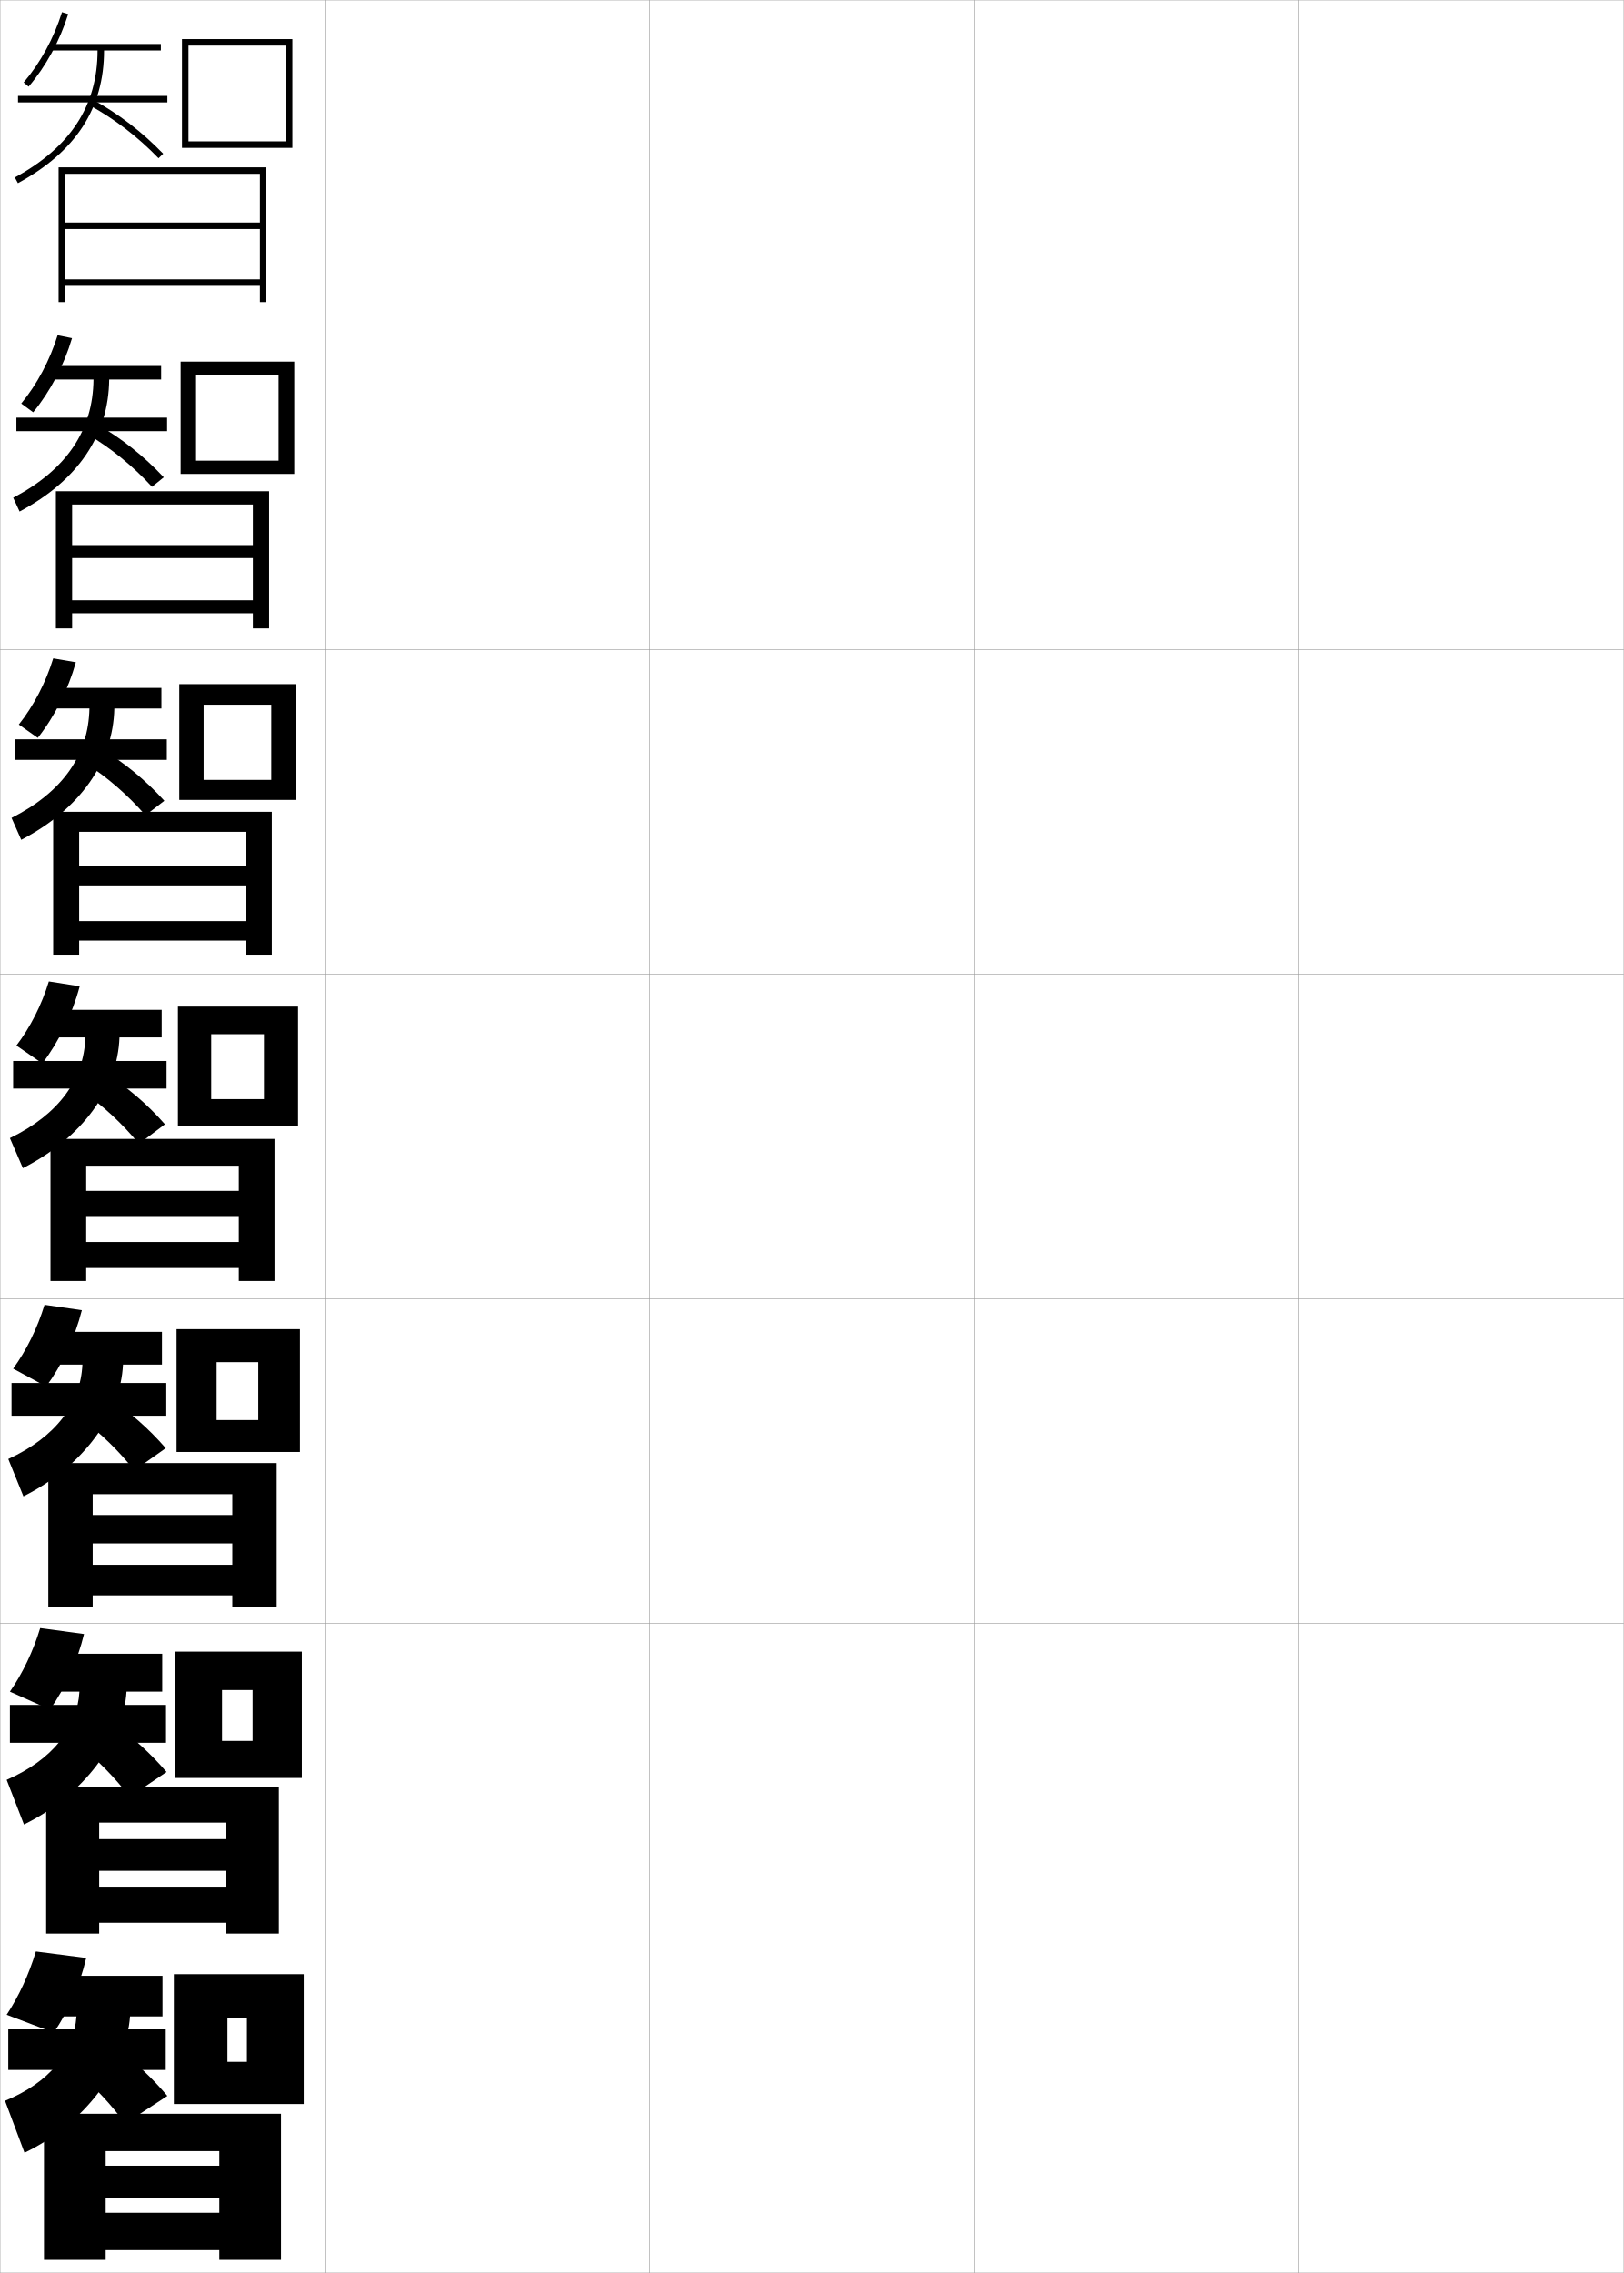
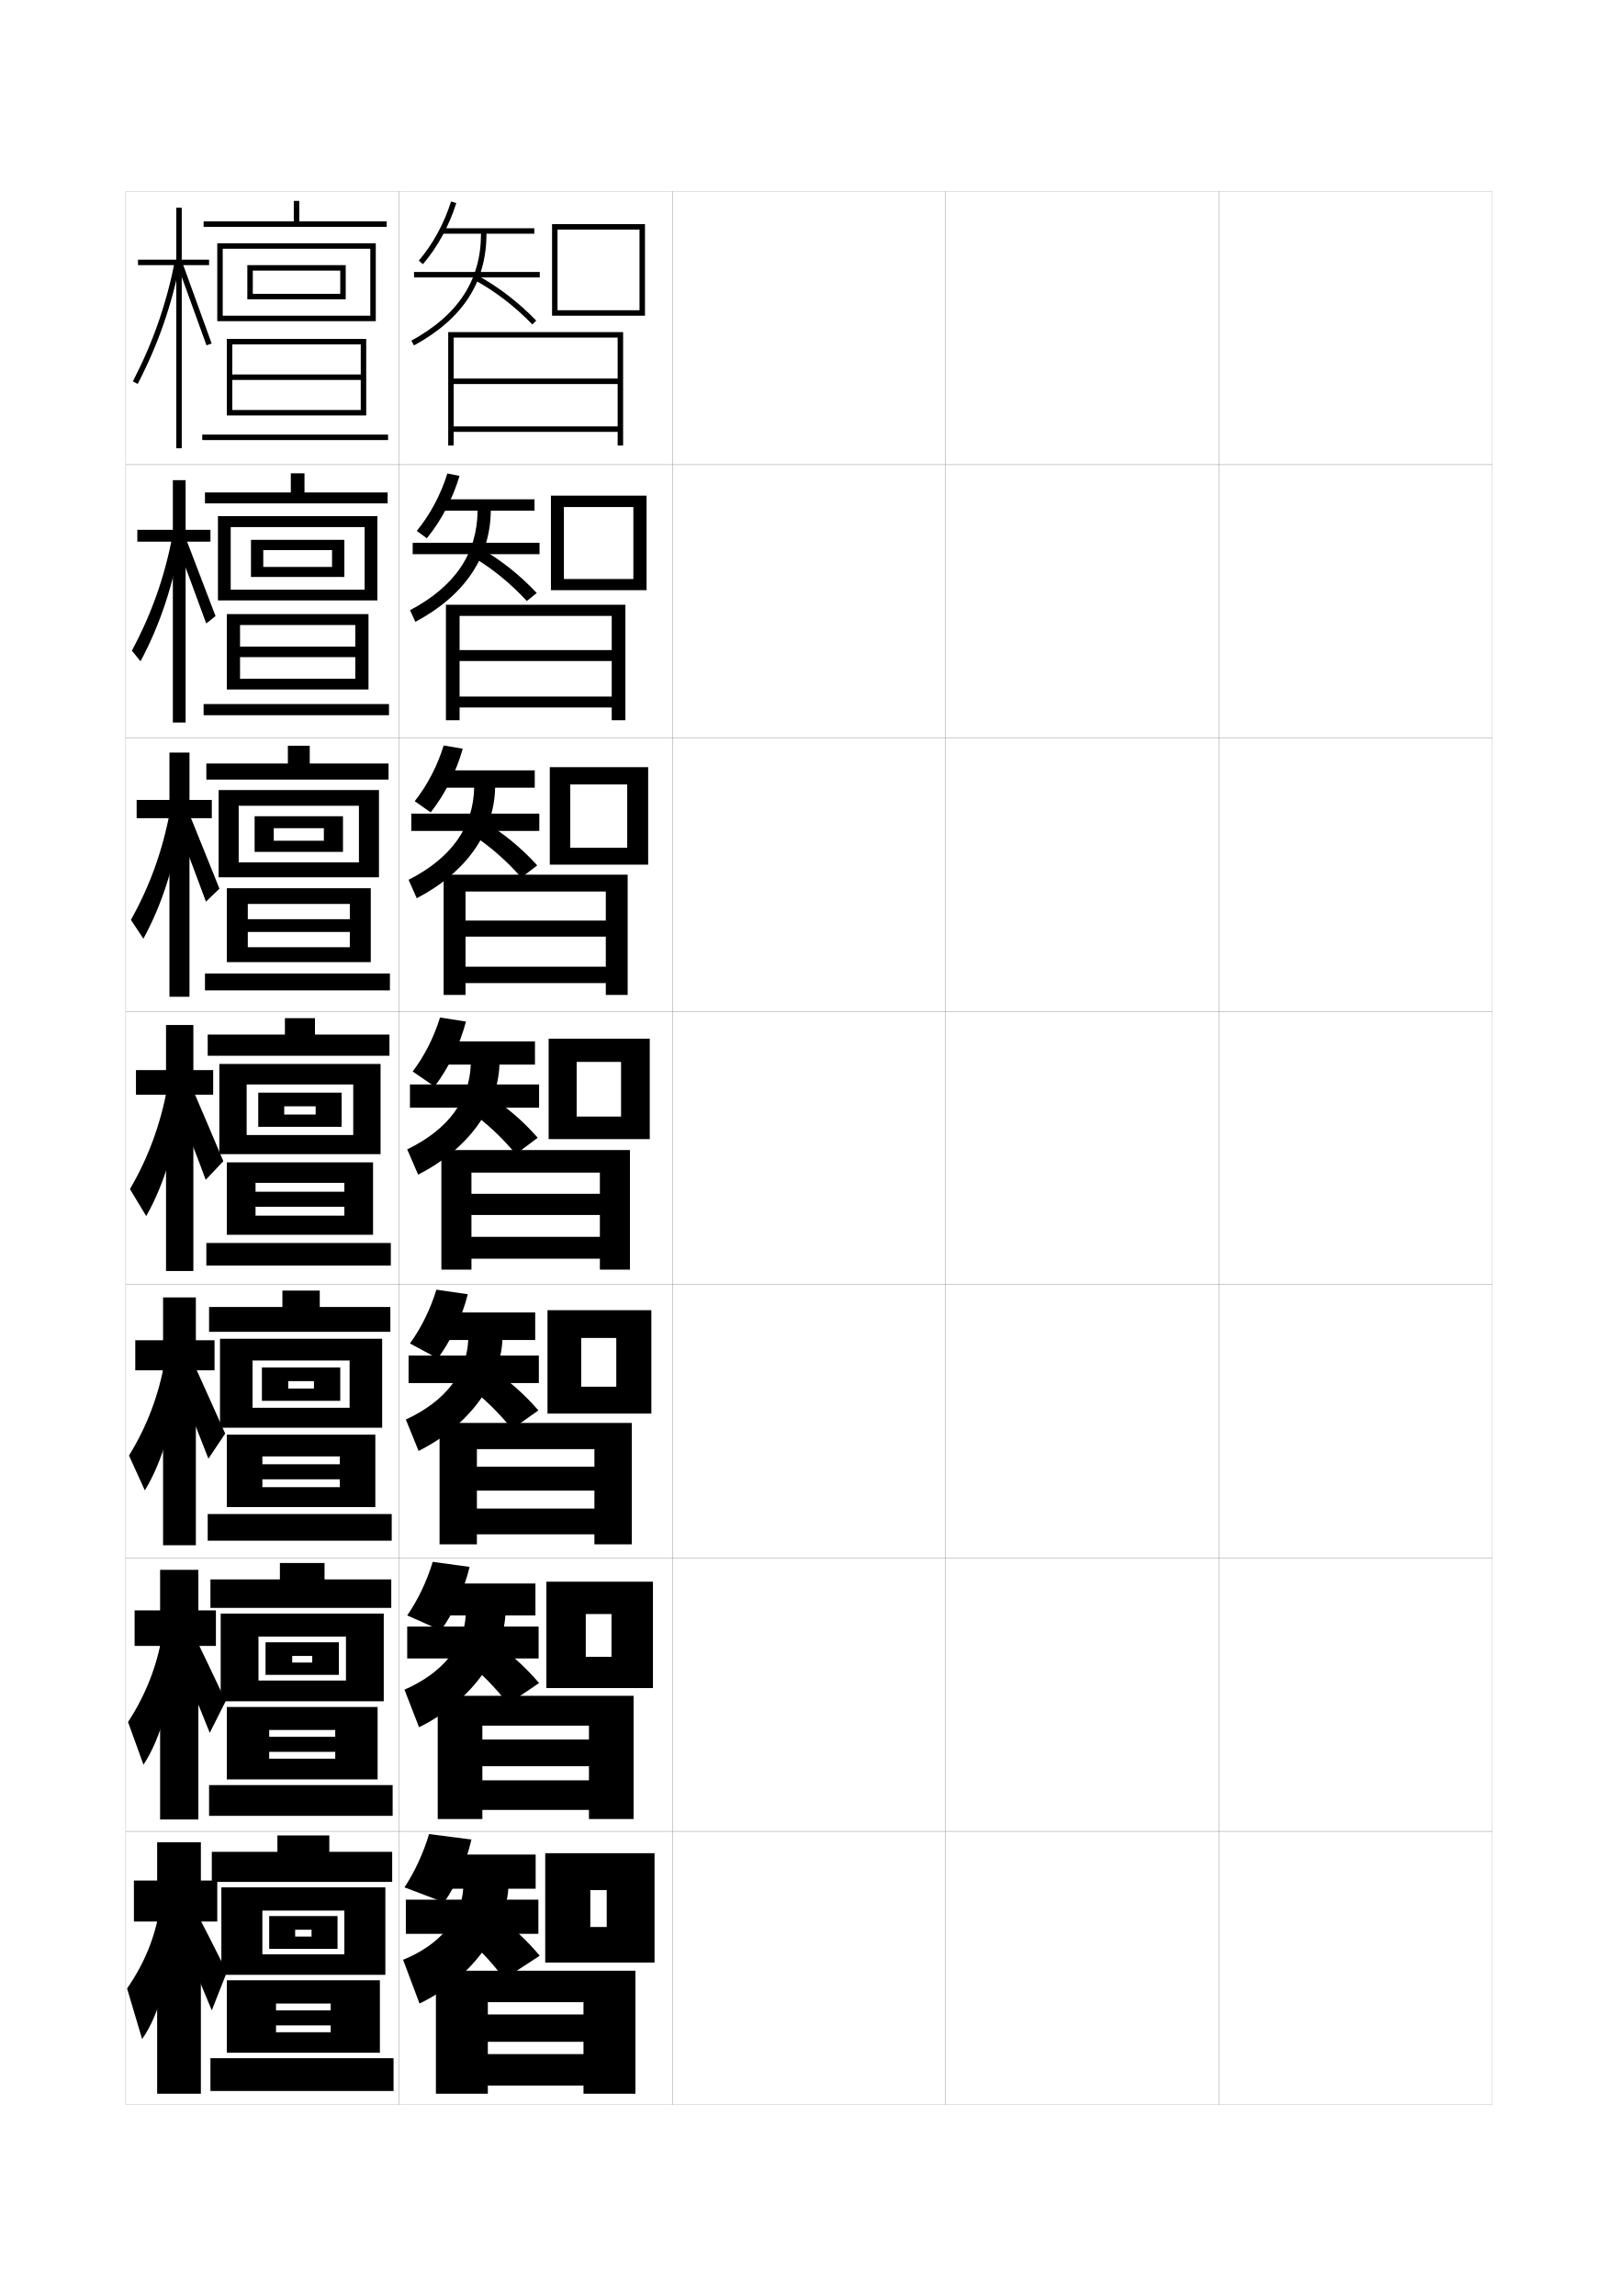
- <svg xmlns="http://www.w3.org/2000/svg" width="500.1" height="700.1" viewBox="0 0 500.1 700.1" overflow="visible" enable-background="new 0 0 500.1 700.1" xml:space="preserve">
-   <g id="glyphs">
+ <svg xmlns="http://www.w3.org/2000/svg" version="1.1" id="glyphs" x="0px" y="0px" width="592px" height="840px" viewBox="0 0 592 840" enable-background="new 0 0 592 840" xml:space="preserve">
+   <g>
+     <rect x="46" y="70" fill="none" stroke="#999999" stroke-width="0.1" width="100" height="100" />
+     <rect x="46" y="170" fill="none" stroke="#999999" stroke-width="0.1" width="100" height="100" />
+     <rect x="46" y="270" fill="none" stroke="#999999" stroke-width="0.1" width="100" height="100" />
+     <rect x="46" y="370" fill="none" stroke="#999999" stroke-width="0.1" width="100" height="100" />
+     <rect x="46" y="470" fill="none" stroke="#999999" stroke-width="0.1" width="100" height="100" />
+     <rect x="46" y="570" fill="none" stroke="#999999" stroke-width="0.1" width="100" height="100" />
+     <rect x="46" y="670" fill="none" stroke="#999999" stroke-width="0.1" width="100" height="100" />
+     <rect x="146" y="70" fill="none" stroke="#999999" stroke-width="0.1" width="100" height="100" />
+     <rect x="146" y="170" fill="none" stroke="#999999" stroke-width="0.1" width="100" height="100" />
+     <rect x="146" y="270" fill="none" stroke="#999999" stroke-width="0.1" width="100" height="100" />
+     <rect x="146" y="370" fill="none" stroke="#999999" stroke-width="0.1" width="100" height="100" />
+     <rect x="146" y="470" fill="none" stroke="#999999" stroke-width="0.1" width="100" height="100" />
+     <rect x="146" y="570" fill="none" stroke="#999999" stroke-width="0.1" width="100" height="100" />
+     <rect x="146" y="670" fill="none" stroke="#999999" stroke-width="0.1" width="100" height="100" />
+     <rect x="246" y="70" fill="none" stroke="#999999" stroke-width="0.1" width="100" height="100" />
+     <rect x="246" y="170" fill="none" stroke="#999999" stroke-width="0.1" width="100" height="100" />
+     <rect x="246" y="270" fill="none" stroke="#999999" stroke-width="0.1" width="100" height="100" />
+     <rect x="246" y="370" fill="none" stroke="#999999" stroke-width="0.1" width="100" height="100" />
+     <rect x="246" y="470" fill="none" stroke="#999999" stroke-width="0.1" width="100" height="100" />
+     <rect x="246" y="570" fill="none" stroke="#999999" stroke-width="0.1" width="100" height="100" />
+     <rect x="246" y="670" fill="none" stroke="#999999" stroke-width="0.1" width="100" height="100" />
+     <rect x="346" y="70" fill="none" stroke="#999999" stroke-width="0.1" width="100" height="100" />
+     <rect x="346" y="170" fill="none" stroke="#999999" stroke-width="0.1" width="100" height="100" />
+     <rect x="346" y="270" fill="none" stroke="#999999" stroke-width="0.1" width="100" height="100" />
+     <rect x="346" y="370" fill="none" stroke="#999999" stroke-width="0.1" width="100" height="100" />
+     <rect x="346" y="470" fill="none" stroke="#999999" stroke-width="0.1" width="100" height="100" />
+     <rect x="346" y="570" fill="none" stroke="#999999" stroke-width="0.1" width="100" height="100" />
+     <rect x="346" y="670" fill="none" stroke="#999999" stroke-width="0.1" width="100" height="100" />
+     <rect x="446" y="70" fill="none" stroke="#999999" stroke-width="0.1" width="100" height="100" />
+     <rect x="446" y="170" fill="none" stroke="#999999" stroke-width="0.1" width="100" height="100" />
+     <rect x="446" y="270" fill="none" stroke="#999999" stroke-width="0.1" width="100" height="100" />
+     <rect x="446" y="370" fill="none" stroke="#999999" stroke-width="0.1" width="100" height="100" />
+     <rect x="446" y="470" fill="none" stroke="#999999" stroke-width="0.1" width="100" height="100" />
+     <rect x="446" y="570" fill="none" stroke="#999999" stroke-width="0.1" width="100" height="100" />
+     <rect x="446" y="670" fill="none" stroke="#999999" stroke-width="0.1" width="100" height="100" />
+   </g>
+   <g>
+     <path d="M153.24,95.351l1.52,1.299c5.307-6.208,9.637-14.146,12.195-22.352   l-1.91-0.596C162.566,81.655,158.373,89.344,153.24,95.351z" />
+     <path d="M161.5,83.5v2H176c0,16.98-8.334,29.777-25.479,39.122l0.957,1.756   C169.324,116.651,178,103.279,178,85.5h17.5v-2H161.5z" />
+     <rect x="151.5" y="99.5" width="46" height="2" />
+     <path d="M173.521,102.377c7.708,4.213,14.86,9.703,21.261,16.318l1.438-1.391   c-6.541-6.761-13.854-12.373-21.739-16.682L173.521,102.377z" />
+     <polygon points="204,113.5 204,115.5 236,115.5 236,82 202,82 202,115.5 204,115.5 204,84 234,84 234,113.5  " />
+   </g>
+   <g>
    <g>
-       <rect x="0.05" y="0.05" fill="none" stroke="#999999" stroke-width="0.1" width="100" height="100" />
-       <rect x="0.05" y="100.05" fill="none" stroke="#999999" stroke-width="0.1" width="100" height="100" />
-       <rect x="0.05" y="200.05" fill="none" stroke="#999999" stroke-width="0.1" width="100" height="100" />
-       <rect x="0.05" y="300.05" fill="none" stroke="#999999" stroke-width="0.1" width="100" height="100" />
-       <rect x="0.05" y="400.05" fill="none" stroke="#999999" stroke-width="0.1" width="100" height="100" />
-       <rect x="0.05" y="500.05" fill="none" stroke="#999999" stroke-width="0.1" width="100" height="100" />
-       <rect x="0.05" y="600.05" fill="none" stroke="#999999" stroke-width="0.1" width="100" height="100" />
-       <rect x="100.05" y="0.05" fill="none" stroke="#999999" stroke-width="0.1" width="100" height="100" />
-       <rect x="100.05" y="100.05" fill="none" stroke="#999999" stroke-width="0.1" width="100" height="100" />
-       <rect x="100.05" y="200.05" fill="none" stroke="#999999" stroke-width="0.1" width="100" height="100" />
-       <rect x="100.05" y="300.05" fill="none" stroke="#999999" stroke-width="0.1" width="100" height="100" />
-       <rect x="100.05" y="400.05" fill="none" stroke="#999999" stroke-width="0.1" width="100" height="100" />
-       <rect x="100.05" y="500.05" fill="none" stroke="#999999" stroke-width="0.1" width="100" height="100" />
-       <rect x="100.05" y="600.05" fill="none" stroke="#999999" stroke-width="0.1" width="100" height="100" />
-       <rect x="200.05" y="0.05" fill="none" stroke="#999999" stroke-width="0.1" width="100" height="100" />
-       <rect x="200.05" y="100.05" fill="none" stroke="#999999" stroke-width="0.1" width="100" height="100" />
-       <rect x="200.05" y="200.05" fill="none" stroke="#999999" stroke-width="0.1" width="100" height="100" />
-       <rect x="200.05" y="300.05" fill="none" stroke="#999999" stroke-width="0.1" width="100" height="100" />
-       <rect x="200.05" y="400.05" fill="none" stroke="#999999" stroke-width="0.1" width="100" height="100" />
-       <rect x="200.05" y="500.05" fill="none" stroke="#999999" stroke-width="0.1" width="100" height="100" />
-       <rect x="200.05" y="600.05" fill="none" stroke="#999999" stroke-width="0.1" width="100" height="100" />
-       <rect x="300.05" y="0.05" fill="none" stroke="#999999" stroke-width="0.1" width="100" height="100" />
-       <rect x="300.05" y="100.05" fill="none" stroke="#999999" stroke-width="0.1" width="100" height="100" />
-       <rect x="300.05" y="200.05" fill="none" stroke="#999999" stroke-width="0.1" width="100" height="100" />
-       <rect x="300.05" y="300.05" fill="none" stroke="#999999" stroke-width="0.1" width="100" height="100" />
-       <rect x="300.05" y="400.05" fill="none" stroke="#999999" stroke-width="0.1" width="100" height="100" />
-       <rect x="300.05" y="500.05" fill="none" stroke="#999999" stroke-width="0.1" width="100" height="100" />
-       <rect x="300.05" y="600.05" fill="none" stroke="#999999" stroke-width="0.1" width="100" height="100" />
-       <rect x="400.05" y="0.05" fill="none" stroke="#999999" stroke-width="0.1" width="100" height="100" />
-       <rect x="400.05" y="100.05" fill="none" stroke="#999999" stroke-width="0.1" width="100" height="100" />
-       <rect x="400.05" y="200.05" fill="none" stroke="#999999" stroke-width="0.1" width="100" height="100" />
-       <rect x="400.05" y="300.05" fill="none" stroke="#999999" stroke-width="0.1" width="100" height="100" />
-       <rect x="400.05" y="400.05" fill="none" stroke="#999999" stroke-width="0.1" width="100" height="100" />
-       <rect x="400.05" y="500.05" fill="none" stroke="#999999" stroke-width="0.1" width="100" height="100" />
-       <rect x="400.05" y="600.05" fill="none" stroke="#999999" stroke-width="0.1" width="100" height="100" />
+       <path d="M156.173,196.933c5.224-6.35,9.502-14.489,11.963-22.818l-4.44-0.897    c-2.382,7.704-6.369,15.166-11.203,21.016L156.173,196.933z" />
+       <path d="M161.167,182.667v4.167h13.583c-0.15,15.618-8.253,27.74-24.735,36.415    l1.971,4.254c18.007-9.604,27.414-23.559,27.598-40.669h16v-4.167H161.167z" />
+       <rect x="151" y="198.583" width="46.417" height="4.167" />
+       <path d="M172.847,203.667c7.264,4.289,13.948,9.743,19.924,16.212l3.625-2.927    c-6.156-6.56-13.129-12.104-20.66-16.371L172.847,203.667z" />
+       <polygon points="206.333,211.833 206.333,215.917 236.583,215.917 236.583,181.333     201.583,181.333 201.583,215.917 206.333,215.917 206.333,185.5 231.75,185.5     231.75,211.833   " />
    </g>
    <g>
-       <path d="M7.29,25.4l1.52,1.299c5.307-6.208,9.637-14.146,12.195-22.352      l-1.91-0.596C16.616,11.705,12.423,19.394,7.29,25.4z" />
-       <path d="M15.55,13.55v2h14.5c0,16.98-8.334,29.777-25.479,39.122l0.957,1.756      c17.846-9.727,26.521-23.099,26.521-40.878h17.5v-2H15.55z" />
-       <rect x="5.55" y="29.55" width="46" height="2" />
-       <path d="M27.57,32.427c7.708,4.213,14.86,9.703,21.261,16.318l1.438-1.391      C43.728,40.594,36.414,34.981,28.529,30.673L27.57,32.427z" />
-       <polygon points="58.05,43.55 58.05,45.55 90.05,45.55 90.05,12.05       56.05,12.05 56.05,45.55 58.05,45.55 58.05,14.05 88.05,14.05       88.05,43.55 " />
+       <path d="M157.586,297.216c5.141-6.491,9.367-14.832,11.732-23.284l-6.97-1.199    c-2.287,7.455-6.067,14.689-10.602,20.383L157.586,297.216z" />
+       <path d="M160.833,281.833v6.333H173.5c-0.3,14.255-8.174,25.702-23.993,33.708    l2.986,6.752c18.168-9.482,28.307-24.019,28.674-40.459h14.5v-6.333H160.833z" />
+       <rect x="150.5" y="297.667" width="46.833" height="6.333" />
+       <path d="M172.173,304.959c6.82,4.365,13.037,9.782,18.587,16.106l5.812-4.463    c-5.77-6.358-12.403-11.835-19.58-16.061L172.173,304.959z" />
+       <polygon points="208.667,310.167 208.667,316.333 237.167,316.333 237.167,280.667     201.167,280.667 201.167,316.333 208.667,316.333 208.667,287 229.5,287 229.5,310.167   " />
    </g>
    <g>
-       <g>
-         <path d="M10.223,126.982c5.224-6.35,9.502-14.489,11.963-22.818l-4.44-0.897       c-2.382,7.704-6.369,15.166-11.203,21.016L10.223,126.982z" />
-         <path d="M15.216,112.716v4.167h13.583c-0.15,15.618-8.253,27.74-24.735,36.415       l1.971,4.254c18.007-9.604,27.414-23.559,27.598-40.669h16v-4.167H15.216z" />
-         <rect x="5.05" y="128.633" width="46.417" height="4.167" />
-         <path d="M26.896,133.717c7.264,4.289,13.948,9.743,19.924,16.212l3.625-2.927       c-6.156-6.56-13.129-12.104-20.66-16.371L26.896,133.717z" />
-         <polygon points="60.383,141.883 60.383,145.966 90.633,145.966 90.633,111.383        55.633,111.383 55.633,145.966 60.383,145.966 60.383,115.549 85.8,115.549        85.8,141.883 " />
-       </g>
-       <g>
-         <path d="M11.636,227.266c5.141-6.491,9.367-14.832,11.732-23.284l-6.97-1.199       c-2.287,7.455-6.067,14.689-10.602,20.383L11.636,227.266z" />
-         <path d="M14.883,211.883v6.333h12.667c-0.3,14.255-8.174,25.702-23.993,33.708       l2.986,6.752c18.168-9.482,28.307-24.019,28.674-40.459h14.5v-6.333H14.883z" />
-         <rect x="4.55" y="227.716" width="46.833" height="6.333" />
-         <path d="M26.223,235.009c6.82,4.365,13.037,9.782,18.587,16.106l5.812-4.463       c-5.77-6.358-12.403-11.835-19.58-16.061L26.223,235.009z" />
-         <polygon points="62.716,240.216 62.716,246.383 91.216,246.383 91.216,210.716        55.216,210.716 55.216,246.383 62.716,246.383 62.716,217.05 83.55,217.05        83.55,240.216 " />
-       </g>
-       <g>
-         <path d="M13.05,327.55c5.059-6.633,9.232-15.174,11.5-23.75l-9.5-1.5       c-2.19,7.205-5.765,14.213-10,19.75L13.05,327.55z" />
-         <path d="M49.8,311.05h-35.25v8.5h11.75c-0.45,12.893-8.094,23.664-23.25,31l4,9.25       c18.33-9.359,29.199-24.479,29.75-40.25h13V311.05z" />
-         <rect x="4.05" y="326.8" width="47.25" height="8.5" />
-         <path d="M25.55,336.3c6.376,4.441,12.125,9.822,17.25,16l8-6       c-5.385-6.157-11.678-11.565-18.5-15.75L25.55,336.3z" />
-         <polygon points="65.05,338.55 65.05,346.8 91.8,346.8 91.8,310.05        54.8,310.05 54.8,346.8 65.05,346.8 65.05,318.55 81.3,318.55        81.3,338.55 " />
-       </g>
-       <g>
-         <path d="M14.217,427.05c4.878-6.604,8.854-15.025,11-23.5l-11.5-1.666       c-2.161,7.148-5.63,14.141-9.667,19.666L14.217,427.05z" />
-         <path d="M14.217,410.216v10.084h11.166c-0.557,12.025-8.178,22.326-22.833,29.084       l4.667,11.5c18.372-9.184,29.938-25.154,30.666-40.584h12v-10.084H14.217z" />
-         <rect x="3.55" y="425.966" width="47.667" height="10.084" />
-         <path d="M24.883,436.884c6.113,4.519,11.665,9.953,16.5,16l9.667-6.834       c-5.151-5.955-11.107-11.217-17.667-15.5L24.883,436.884z" />
-         <polygon points="66.717,437.384 66.717,447.216 92.383,447.216 92.383,409.384        54.383,409.384 54.383,447.216 66.717,447.216 66.717,419.55 79.55,419.55        79.55,437.384 " />
-       </g>
-       <g>
-         <path d="M15.383,526.55c4.697-6.575,8.476-14.877,10.5-23.25l-13.5-1.833       c-2.13,7.093-5.495,14.07-9.333,19.583L15.383,526.55z" />
-         <path d="M13.883,509.383v11.667h10.583c-0.665,11.158-8.262,20.988-22.417,27.167       l5.333,13.75c18.415-9.006,30.678-25.83,31.583-40.917h11v-11.667H13.883z" />
-         <rect x="3.05" y="525.133" width="48.083" height="11.667" />
-         <path d="M24.216,537.467c5.85,4.597,11.204,10.086,15.75,16l11.333-7.667       c-4.918-5.752-10.537-10.869-16.833-15.25L24.216,537.467z" />
-         <polygon points="68.383,536.217 68.383,547.633 92.967,547.633 92.967,508.717        53.966,508.717 53.966,547.633 68.383,547.633 68.383,520.55 77.8,520.55        77.8,536.217 " />
-       </g>
+       <path d="M159,397.5c5.059-6.633,9.232-15.174,11.5-23.75l-9.5-1.5    c-2.19,7.205-5.765,14.213-10,19.75L159,397.5z" />
+       <path d="M195.75,381H160.5v8.5h11.75c-0.45,12.893-8.094,23.664-23.25,31l4,9.25    c18.33-9.359,29.199-24.479,29.75-40.25h13V381z" />
+       <rect x="150" y="396.75" width="47.25" height="8.5" />
+       <path d="M171.5,406.25c6.376,4.441,12.125,9.822,17.25,16l8-6c-5.385-6.157-11.678-11.565-18.5-15.75    L171.5,406.25z" />
+       <polygon points="211,408.5 211,416.75 237.75,416.75 237.75,380 200.75,380 200.75,416.75 211,416.75 211,388.5 227.25,388.5     227.25,408.5   " />
    </g>
    <g>
-       <path d="M16.55,626.05c4.517-6.547,8.098-14.729,10-23l-15.5-2      c-2.101,7.037-5.359,14-9,19.5L16.55,626.05z" />
-       <path d="M13.55,608.55v12.5h10c-0.772,11.041-8.347,20.4-22,26l6,16      c18.457-8.828,31.417-26.506,32.5-42h10v-12.5H13.55z" />
-       <rect x="2.55" y="625.05" width="48.5" height="12.5" />
-       <path d="M23.55,638.05c5.586,4.675,10.743,10.219,15,16l13-8.5      c-4.686-5.55-9.966-10.521-16-15L23.55,638.05z" />
-       <polygon points="70.05,635.05 70.05,648.05 93.55,648.05 93.55,608.05       53.55,608.05 53.55,648.05 70.05,648.05 70.05,621.55 76.05,621.55       76.05,635.05 " />
+       <path d="M160.167,497c4.878-6.604,8.854-15.025,11-23.5l-11.5-1.666    C157.506,478.982,154.037,485.975,150,491.5L160.167,497z" />
+       <path d="M160.167,480.166V490.25h11.166c-0.557,12.025-8.178,22.326-22.833,29.084    l4.667,11.5c18.372-9.184,29.938-25.154,30.666-40.584h12v-10.084H160.167z" />
+       <rect x="149.5" y="495.916" width="47.667" height="10.084" />
+       <path d="M170.833,506.834c6.113,4.519,11.665,9.953,16.5,16L197,516    c-5.151-5.955-11.107-11.217-17.667-15.5L170.833,506.834z" />
+       <polygon points="212.667,507.334 212.667,517.166 238.333,517.166 238.333,479.334     200.333,479.334 200.333,517.166 212.667,517.166 212.667,489.5 225.5,489.5 225.5,507.334   " />
    </g>
-     <polygon points="80.05,93.05 82.05,93.05 82.05,51.55 18.05,51.55      18.05,93.05 20.05,93.05 20.05,53.55 80.05,53.55 80.05,68.55      20.05,68.55 20.05,70.55 80.05,70.55 80.05,86.05 20.05,86.05      20.05,88.05 80.05,88.05 " />
-     <polygon points="77.883,167.883 22.216,167.883 22.216,171.883 77.883,171.883      77.883,184.883 22.216,184.883 22.216,188.883 77.883,188.883 77.883,193.55      82.883,193.55 82.883,151.3 17.216,151.3 17.216,193.55 22.216,193.55      22.216,155.383 77.883,155.383 " />
-     <polygon points="75.716,266.842 24.383,266.842 24.383,272.716 75.716,272.716      75.716,283.717 24.383,283.717 24.383,289.716 75.716,289.716 75.716,294.05      83.716,294.05 83.716,250.05 16.383,250.05 16.383,294.05 24.383,294.05      24.383,256.216 75.716,256.216 " />
    <g>
-       <polygon points="73.55,366.8 26.55,366.8 26.55,374.55 73.55,374.55       73.55,382.55 26.55,382.55 26.55,390.55 73.55,390.55 73.55,394.55       84.55,394.55 84.55,350.8 15.55,350.8 15.55,394.55 26.55,394.55       26.55,359.05 73.55,359.05 " />
-       <polygon points="71.55,466.634 28.55,466.634 28.55,475.384 71.55,475.384       71.55,481.966 28.55,481.966 28.55,491.384 71.55,491.384 71.55,495.05       85.217,495.05 85.217,450.634 14.883,450.634 14.883,495.05 28.55,495.05       28.55,460.216 71.55,460.216 " />
-       <polygon points="69.55,566.467 30.55,566.467 30.55,576.217 69.55,576.217       69.55,581.383 30.55,581.383 30.55,592.217 69.55,592.217 69.55,595.55       85.884,595.55 85.884,550.467 14.216,550.467 14.216,595.55 30.55,595.55       30.55,561.383 69.55,561.383 " />
+       <path d="M161.333,596.5c4.697-6.575,8.476-14.877,10.5-23.25l-13.5-1.833    C156.203,578.51,152.839,585.487,149,591L161.333,596.5z" />
+       <path d="M159.833,579.333V591h10.583c-0.665,11.158-8.262,20.988-22.417,27.167    l5.333,13.75C171.748,622.911,184.011,606.087,184.917,591h11v-11.667H159.833z" />
+       <rect x="149" y="595.083" width="48.083" height="11.667" />
+       <path d="M170.167,607.417c5.85,4.597,11.204,10.086,15.75,16L197.25,615.75    c-4.918-5.752-10.537-10.869-16.833-15.25L170.167,607.417z" />
+       <polygon points="214.333,606.167 214.333,617.583 238.917,617.583 238.917,578.667     199.917,578.667 199.917,617.583 214.333,617.583 214.333,590.5 223.75,590.5 223.75,606.167       " />
    </g>
-     <polygon points="67.55,667.05 32.55,667.05 32.55,677.05 67.55,677.05      67.55,681.55 32.55,681.55 32.55,693.05 67.55,693.05 67.55,696.05      86.55,696.05 86.55,651.05 13.55,651.05 13.55,696.05 32.55,696.05      32.55,662.55 67.55,662.55 " />
+   </g>
+   <g>
+     <path d="M162.5,696c4.517-6.547,8.098-14.729,10-23l-15.5-2c-2.101,7.037-5.359,14-9,19.5L162.5,696z" />
+     <path d="M159.5,678.5V691h10c-0.772,11.041-8.347,20.4-22,26l6,16   c18.457-8.828,31.417-26.506,32.5-42h10v-12.5H159.5z" />
+     <rect x="148.5" y="695" width="48.5" height="12.5" />
+     <path d="M169.5,708c5.586,4.675,10.743,10.219,15,16l13-8.5c-4.686-5.55-9.966-10.521-16-15   L169.5,708z" />
+     <polygon points="216,705 216,718 239.5,718 239.5,678 199.5,678 199.5,718 216,718 216,691.5 222,691.5 222,705  " />
+   </g>
+   <polygon points="226,163 228,163 228,121.5 164,121.5 164,163 166,163 166,123.5 226,123.5 226,138.5 166,138.5 166,140.5   226,140.5 226,156 166,156 166,158 226,158 " />
+   <polygon points="223.833,237.833 168.166,237.833 168.166,241.833 223.833,241.833   223.833,254.833 168.166,254.833 168.166,258.833 223.833,258.833 223.833,263.5   228.833,263.5 228.833,221.25 163.166,221.25 163.166,263.5 168.166,263.5 168.166,225.333   223.833,225.333 " />
+   <polygon points="221.666,336.792 170.333,336.792 170.333,342.666 221.666,342.666   221.666,353.667 170.333,353.667 170.333,359.666 221.666,359.666 221.666,364   229.666,364 229.666,320 162.333,320 162.333,364 170.333,364 170.333,326.166   221.666,326.166 " />
+   <g>
+     <polygon points="219.5,436.75 172.5,436.75 172.5,444.5 219.5,444.5 219.5,452.5 172.5,452.5 172.5,460.5 219.5,460.5 219.5,464.5    230.5,464.5 230.5,420.75 161.5,420.75 161.5,464.5 172.5,464.5 172.5,429 219.5,429  " />
+     <polygon points="217.5,536.584 174.5,536.584 174.5,545.334 217.5,545.334 217.5,551.916 174.5,551.916    174.5,561.334 217.5,561.334 217.5,565 231.167,565 231.167,520.584 160.833,520.584 160.833,565    174.5,565 174.5,530.166 217.5,530.166  " />
+     <polygon points="215.5,636.417 176.5,636.417 176.5,646.167 215.5,646.167 215.5,651.333 176.5,651.333    176.5,662.167 215.5,662.167 215.5,665.5 231.834,665.5 231.834,620.417 160.166,620.417    160.166,665.5 176.5,665.5 176.5,631.333 215.5,631.333  " />
+   </g>
+   <polygon points="213.5,737 178.5,737 178.5,747 213.5,747 213.5,751.5 178.5,751.5 178.5,763 213.5,763 213.5,766 232.5,766   232.5,721 159.5,721 159.5,766 178.5,766 178.5,732.5 213.5,732.5 " />
+   <g>
+     <g>
+       <polygon points="76.5,95 66.5,95 66.5,76 64.5,76 64.5,95 50.5,95 50.5,97 64.5,97 64.5,164 66.5,164 66.5,97 76.5,97   " />
+       <path d="M48.611,139.541l1.777,0.918c7.499-14.522,12.453-28.747,15.593-44.767    l-1.964-0.385C60.917,111.137,56.021,125.192,48.611,139.541z" />
+       <polygon points="65.062,97.347 75.558,126.335 77.441,125.665 66.938,96.653   " />
+     </g>
+     <g>
+       <polygon points="77,193.833 67.917,193.833 67.917,175.667 63.25,175.667 63.25,193.833     50.25,193.833 50.25,198.167 63.25,198.167 63.25,264.333 67.917,264.333     67.917,198.167 77,198.167   " />
+       <path d="M48.257,238.038l3.168,3.903c7.19-13.514,12.088-28.249,14.743-44.554    l-3.066-1.295C60.188,211.225,55.432,224.647,48.257,238.038z" />
+       <path d="M64.546,198.694c0.74,1.737,10.35,27.814,10.913,29.408l3.408-2.715    c-0.632-1.525-10.446-27.458-11.086-28.925L64.546,198.694z" />
+     </g>
+     <g>
+       <polygon points="77.5,292.667 69.333,292.667 69.333,275.333 62,275.333 62,292.667 50,292.667     50,299.333 62,299.333 62,364.667 69.333,364.667 69.333,299.333 77.5,299.333   " />
+       <path d="M47.903,336.535l4.56,6.888c6.88-12.505,11.722-27.75,13.893-44.341    l-4.169-2.206C59.459,311.313,54.842,324.103,47.903,336.535z" />
+       <path d="M64.03,300.043c1.48,3.475,10.205,26.639,11.332,29.827l4.933-4.76    c-1.265-3.051-10.39-25.904-11.669-28.84L64.03,300.043z" />
+     </g>
+     <g>
+       <polygon points="78,391.5 70.75,391.5 70.75,375 60.75,375 60.75,391.5 49.75,391.5 49.75,400.5 60.75,400.5 60.75,465 70.75,465     70.75,400.5 78,400.5   " />
+       <path d="M47.549,435.032L53.5,444.905c6.571-11.496,11.356-27.252,13.042-44.129    l-5.271-3.116C58.73,411.402,54.252,423.559,47.549,435.032z" />
+       <path d="M63.514,401.392c2.221,5.211,10.059,25.464,11.75,30.246l6.457-6.805    c-1.897-4.576-10.333-24.351-12.252-28.754L63.514,401.392z" />
+     </g>
+   </g>
+   <g>
+     <polygon points="78.5,490.333 71.666,490.333 71.666,474.666 59.667,474.666 59.667,490.333    49.5,490.333 49.5,501.333 59.667,501.333 59.667,565.333 71.666,565.333    71.666,501.333 78.5,501.333  " />
+     <path d="M47.199,532.521l5.8,12.748c6.424-10.488,11.259-26.754,12.528-43.919   l-5.18-3.577C58.065,510.535,53.803,521.77,47.199,532.521z" />
+     <path d="M64.425,504.011c2.96,6.948,9.414,23.351,11.833,29.664l6.138-9.203   c-2.74-6.007-9.742-21.894-12.501-27.669L64.425,504.011z" />
+   </g>
+   <g>
+     <polygon points="79,589.167 72.583,589.167 72.583,574.333 58.583,574.333 58.583,589.167    49.25,589.167 49.25,602.167 58.583,602.167 58.583,665.667 72.583,665.667    72.583,602.167 79,602.167  " />
+     <path d="M46.85,630.011L52.5,645.635c6.276-9.48,11.162-26.258,12.014-43.709   l-5.09-4.039C57.401,609.668,53.355,619.981,46.85,630.011z" />
+     <path d="M64.838,604.881c3.7,8.685,8.769,21.236,11.917,29.082l5.819-11.602   c-3.583-7.437-9.151-19.438-12.751-26.585L64.838,604.881z" />
+   </g>
+   <g>
+     <polygon points="79.5,688 73.5,688 73.5,674 57.5,674 57.5,688 49,688 49,703 57.5,703 57.5,766 73.5,766 73.5,703 79.5,703  " />
+     <path d="M58.5,698c-1.764,10.8-5.594,20.192-12,29.5L52,746c6.129-8.473,11.064-25.761,11.5-43.5   L58.5,698z" />
+     <path d="M65.5,707c4.44,10.422,8.124,19.123,12,28.5l5.5-14c-4.425-8.866-8.561-16.981-13-25.5   L65.5,707z" />
+   </g>
+   <g>
+     <rect x="107.5" y="73.5" width="2" height="8.5" />
+     <rect x="74.5" y="81" width="67" height="2" />
+     <polygon points="137.5,117.5 81.5,117.5 81.5,115.5 135.5,115.5 135.5,91 81.5,91 81.5,117.5 79.5,117.5 79.5,89 137.5,89  " />
+     <polygon points="126.5,109.5 92.5,109.5 92.5,107.5 124.5,107.5 124.5,99 92.5,99 92.5,109.5 90.5,109.5 90.5,97 126.5,97  " />
+     <polygon points="83,124 83,152 85,152 85,126 132,126 132,137 85,137 85,139 132,139 132,150 85,150 85,152 134,152 134,124  " />
+     <rect x="74" y="159" width="68" height="2" />
+   </g>
+   <g>
+     <g>
+       <rect x="106.416" y="173.167" width="5" height="8.333" />
+       <rect x="75" y="180.167" width="66.833" height="4" />
+       <polygon points="138.083,219.664 84.417,219.664 84.417,215.749 133.417,215.749     133.417,192.833 84.417,192.833 84.417,219.664 79.75,219.664 79.75,188.834     138.083,188.834   " />
+       <polygon points="126,211.081 96.333,211.081 96.333,207.417 121.5,207.417 121.5,201.249     96.333,201.249 96.333,211.081 91.833,211.081 91.833,197.501 126,197.501   " />
+       <polygon points="83,224.666 83,252.248 87.833,252.248 87.833,228.665 130,228.665 130,236.583     87.833,236.583 87.833,240.414 130,240.414 130,248.333 87.833,248.333 87.833,252.248     134.833,252.248 134.833,224.666   " />
+       <rect x="74.5" y="257.583" width="67.833" height="4.083" />
+     </g>
+     <g>
+       <rect x="105.333" y="272.833" width="8" height="8.167" />
+       <rect x="75.5" y="279.333" width="66.667" height="5.875" />
+       <polygon points="138.667,320.957 87.333,320.957 87.333,315.499 131.333,315.499     131.333,294.792 87.333,294.792 87.333,320.957 80,320.957 80,289.042 138.667,289.042       " />
+       <polygon points="125.5,311.665 100.167,311.665 100.167,307.583 118.5,307.583 118.5,302.999     100.167,302.999 100.167,311.665 93.167,311.665 93.167,298.626 125.5,298.626   " />
+       <polygon points="83,324.958 83,351.999 90.667,351.999 90.667,330.708 128,330.708 128,336.292     90.667,336.292 90.667,340.957 128,340.957 128,346.542 90.667,346.542 90.667,351.999     135.667,351.999 135.667,324.958   " />
+       <rect x="75" y="356.167" width="67.667" height="6.167" />
+     </g>
+     <g>
+       <rect x="104.25" y="372.5" width="11" height="8" />
+       <rect x="76" y="378.5" width="66.5" height="7.75" />
+       <polygon points="139.25,422.25 90.25,422.25 90.25,415.25 129.25,415.25 129.25,396.75 90.25,396.75 90.25,422.25 80.25,422.25     80.25,389.25 139.25,389.25   " />
+       <polygon points="125,412.25 104,412.25 104,407.75 115.5,407.75 115.5,404.75 104,404.75 104,412.25 94.5,412.25 94.5,399.75     125,399.75   " />
+       <polygon points="83,425.25 83,451.75 93.5,451.75 93.5,432.75 126,432.75 126,436 93.5,436 93.5,441.5 126,441.5 126,444.75     93.5,444.75 93.5,451.75 136.5,451.75 136.5,425.25   " />
+       <rect x="75.5" y="454.75" width="67.5" height="8.25" />
+     </g>
+     <g>
+       <rect x="103.333" y="472.166" width="13.667" height="8.334" />
+       <rect x="76.5" y="478.166" width="66.333" height="9.084" />
+       <polygon points="139.833,522.334 92.417,522.334 92.417,515.041 127.917,515.041     127.917,497.75 92.417,497.75 92.417,522.334 80.5,522.334 80.5,489.791 139.833,489.791   " />
+       <polygon points="124.5,512.5 105.458,512.5 105.458,508 114.875,508 114.875,505.291 105.458,505.291     105.458,512.5 95.833,512.5 95.833,500.291 124.5,500.291   " />
+       <polygon points="83,524.875 83,551.375 96,551.375 96,532.834 124.333,532.834 124.333,535.708     96,535.708 96,541.209 124.333,541.209 124.333,544.084 96,544.084 96,551.375 137.333,551.375     137.333,524.875   " />
+       <rect x="76" y="553.917" width="67.333" height="9.75" />
+     </g>
+     <g>
+       <rect x="102.417" y="571.833" width="16.333" height="8.667" />
+       <rect x="77" y="577.833" width="66.167" height="10.417" />
+       <polygon points="140.417,622.417 94.583,622.417 94.583,614.833 126.583,614.833     126.583,598.75 94.583,598.75 94.583,622.417 80.75,622.417 80.75,590.333 140.417,590.333   " />
+       <polygon points="124,612.75 106.917,612.75 106.917,608.25 114.25,608.25 114.25,605.833 106.917,605.833     106.917,612.75 97.167,612.75 97.167,600.833 124,600.833   " />
+       <polygon points="83,624.5 83,651 98.5,651 98.5,632.917 122.667,632.917 122.667,635.416 98.5,635.416     98.5,640.917 122.667,640.917 122.667,643.417 98.5,643.417 98.5,651 138.167,651 138.167,624.5       " />
+       <rect x="76.5" y="653.084" width="67.167" height="11.25" />
+     </g>
+   </g>
+   <g>
+     <rect x="101.5" y="671.5" width="19" height="9" />
+     <rect x="77.5" y="677.5" width="66" height="11" />
+     <polygon points="141,722.5 96,722.5 96,715 126,715 126,699 96,699 96,722.5 81,722.5 81,690.5 141,690.5  " />
+     <polygon points="123.5,713 108,713 108,708.5 114,708.5 114,706 108,706 108,713 98.5,713 98.5,701 123.5,701  " />
+     <polygon points="83,724.5 83,751 101,751 101,733 121,733 121,735.5 101,735.5 101,741 121,741 121,743.5 101,743.5 101,751    139,751 139,724.5  " />
+     <rect x="77" y="753" width="67" height="12" />
  </g>
</svg>
